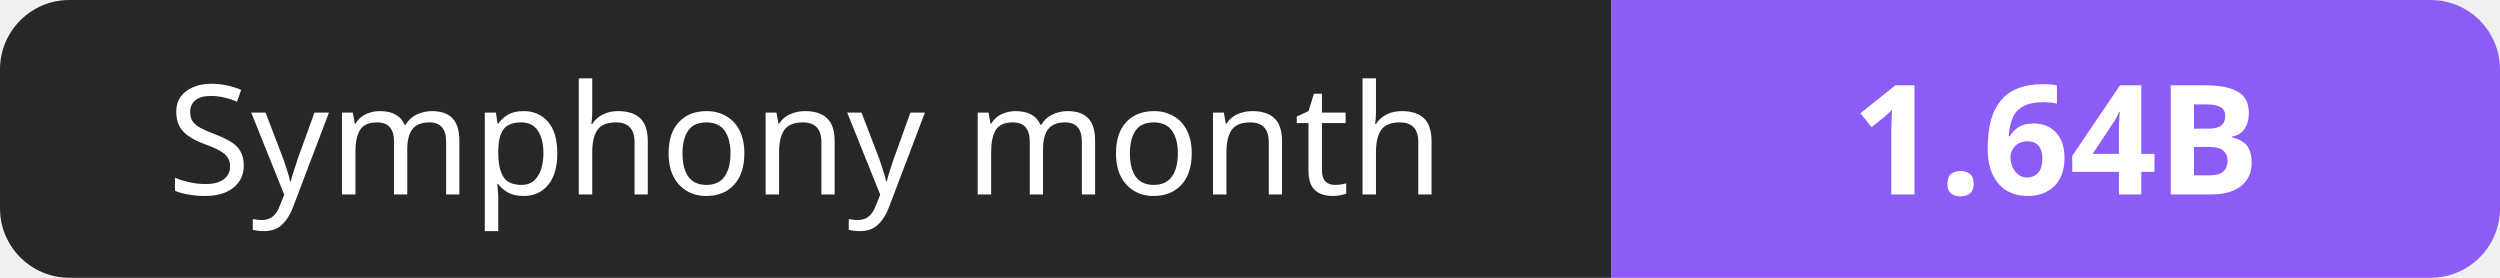
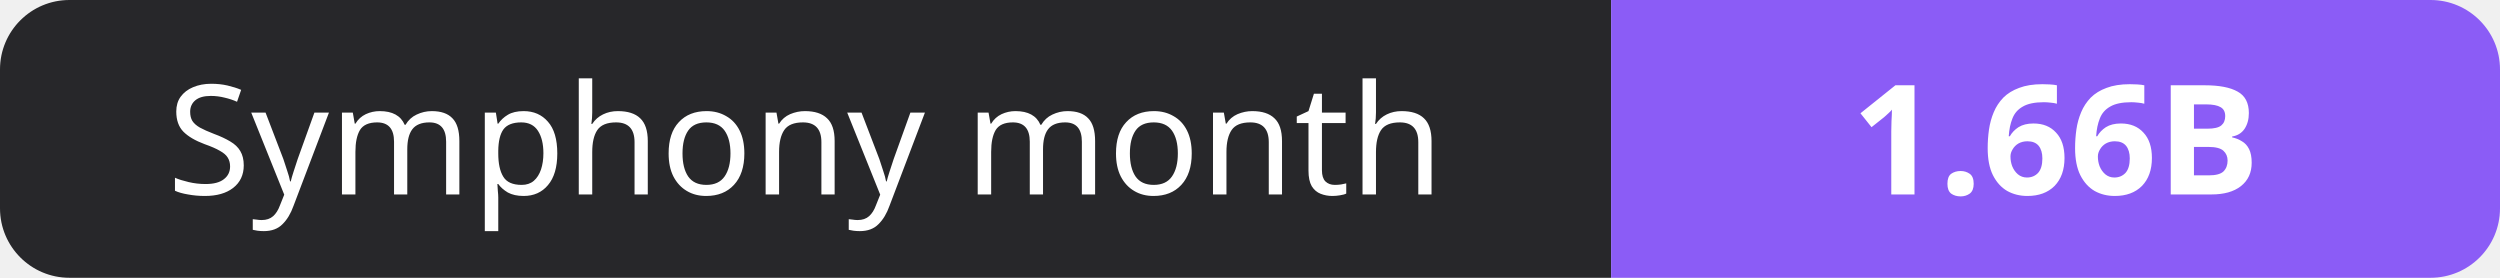
- <svg xmlns="http://www.w3.org/2000/svg" width="180" height="20" role="img" aria-label="Symphony month: 1.64B">
+ <svg xmlns="http://www.w3.org/2000/svg" width="180" height="20" role="img" aria-label="Symphony month: 1.66B">
  <clipPath id="r">
    <rect width="180" height="20" rx="5" fill="#fff" />
  </clipPath>
  <g clip-path="url(#r)">
    <rect width="116" height="20" fill="#27272a" />
    <rect x="116" width="64" height="20" fill="#8b5cf6" />
  </g>
  <g fill="#fff" text-anchor="middle" font-family="Verdana,Geneva,sans-serif" font-size="11">
    <text x="58.0" y="14">Symphony month</text>
-     <text x="148.0" y="14" font-weight="700">1.64B</text>
+     <text x="148.0" y="14" font-weight="700">1.66B</text>
  </g>
</svg>
